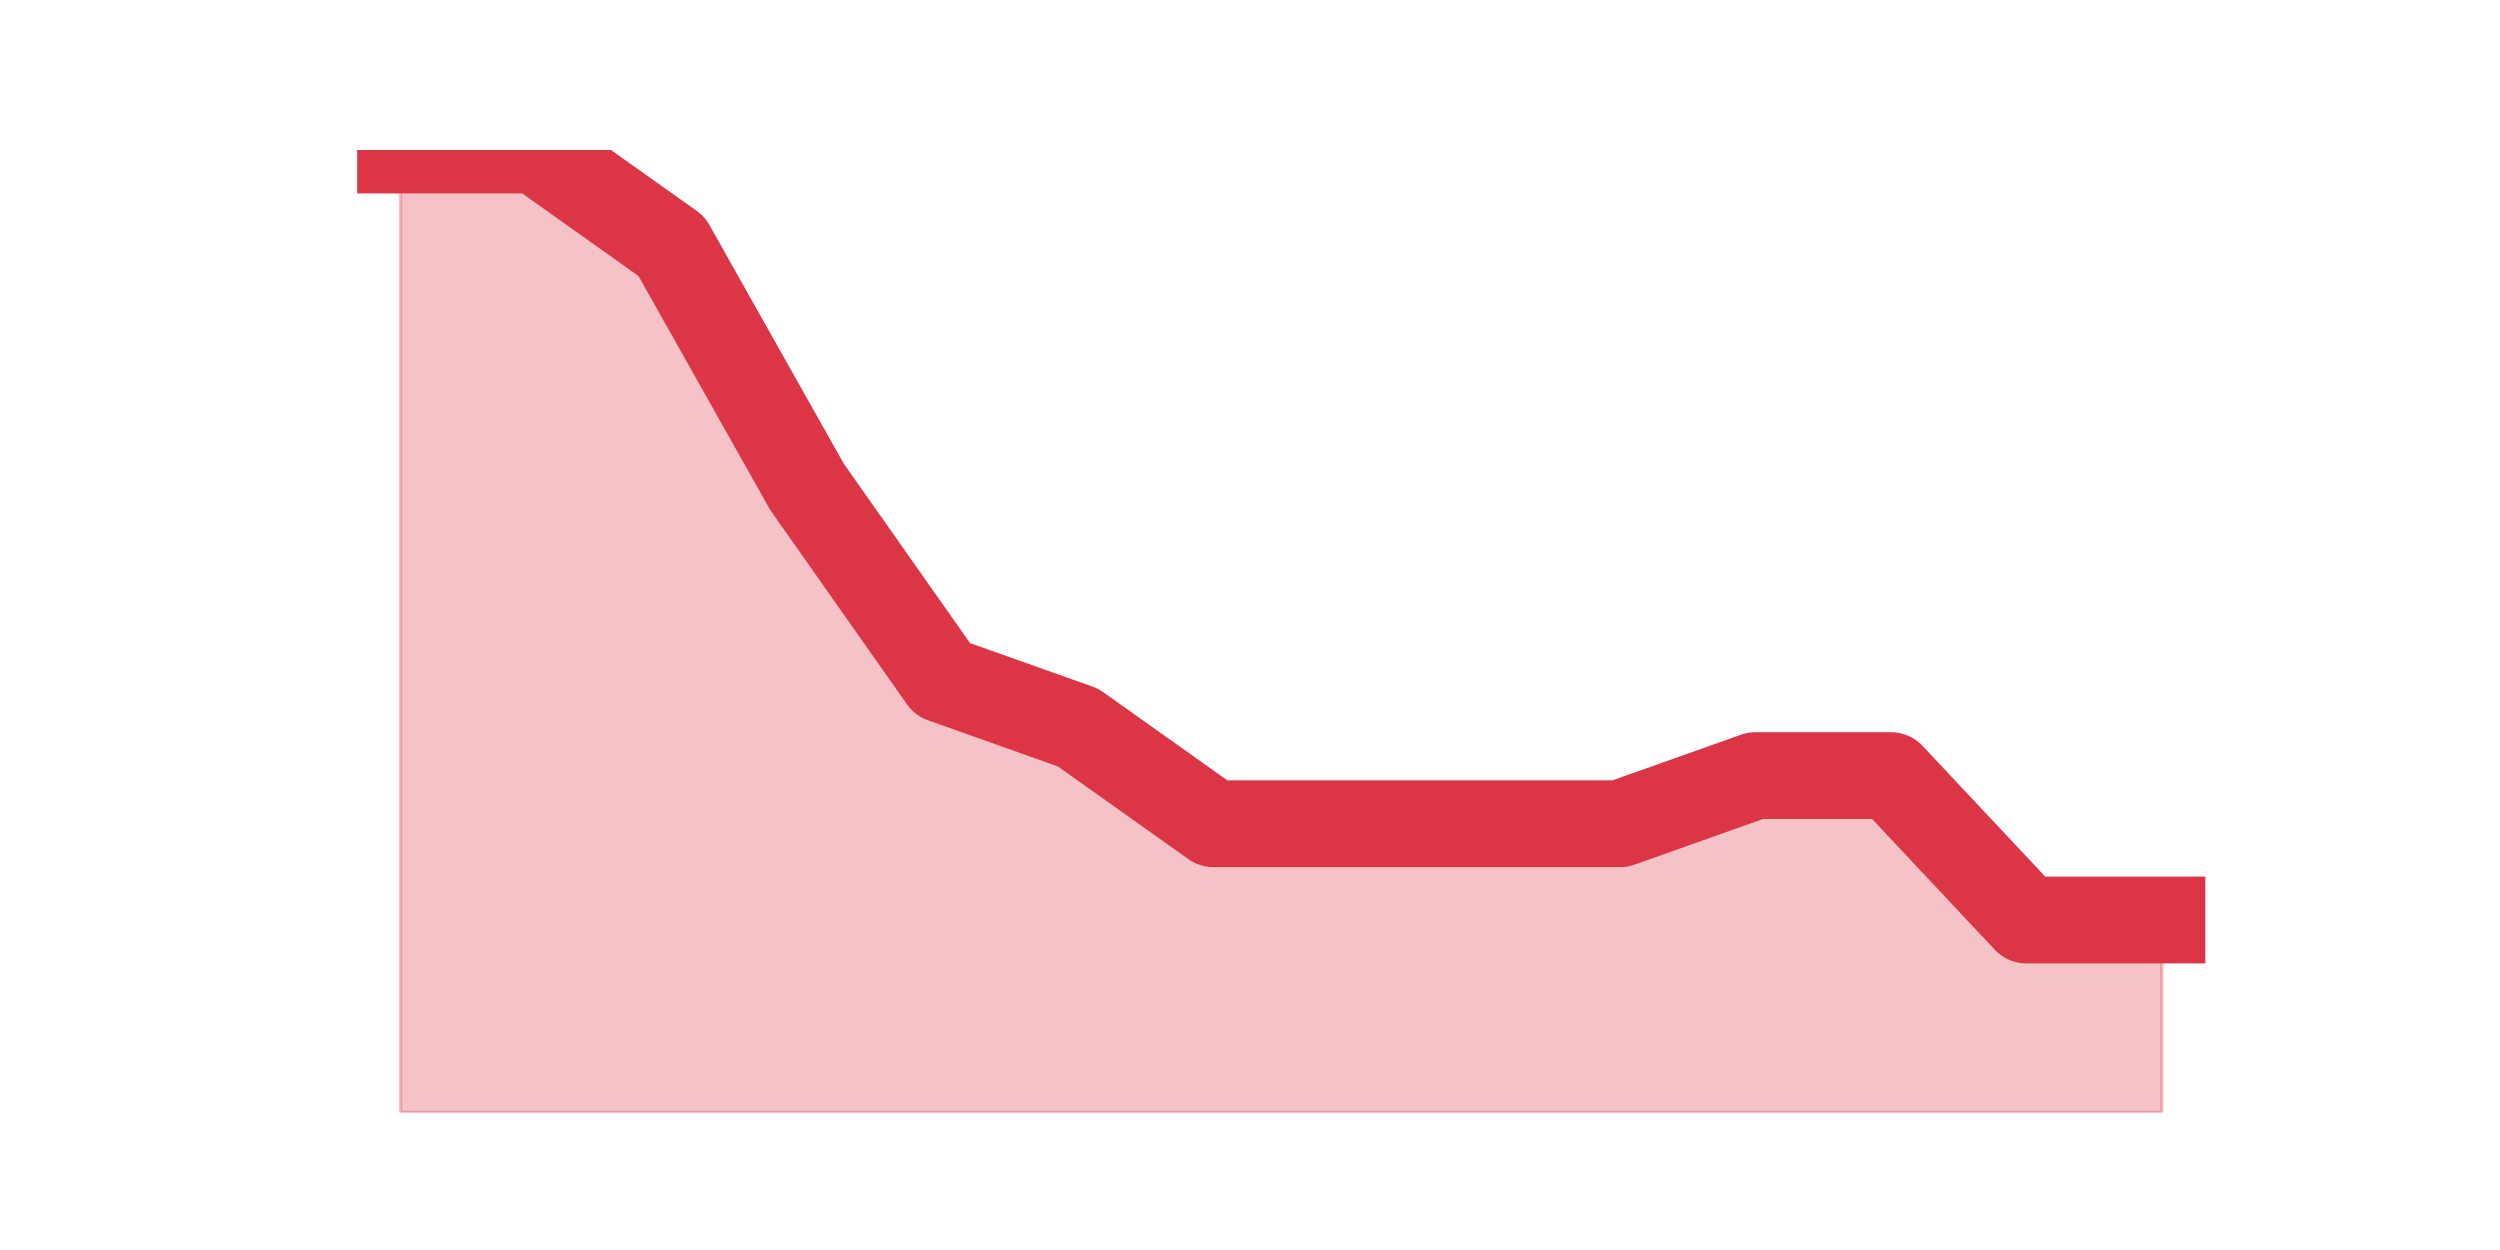
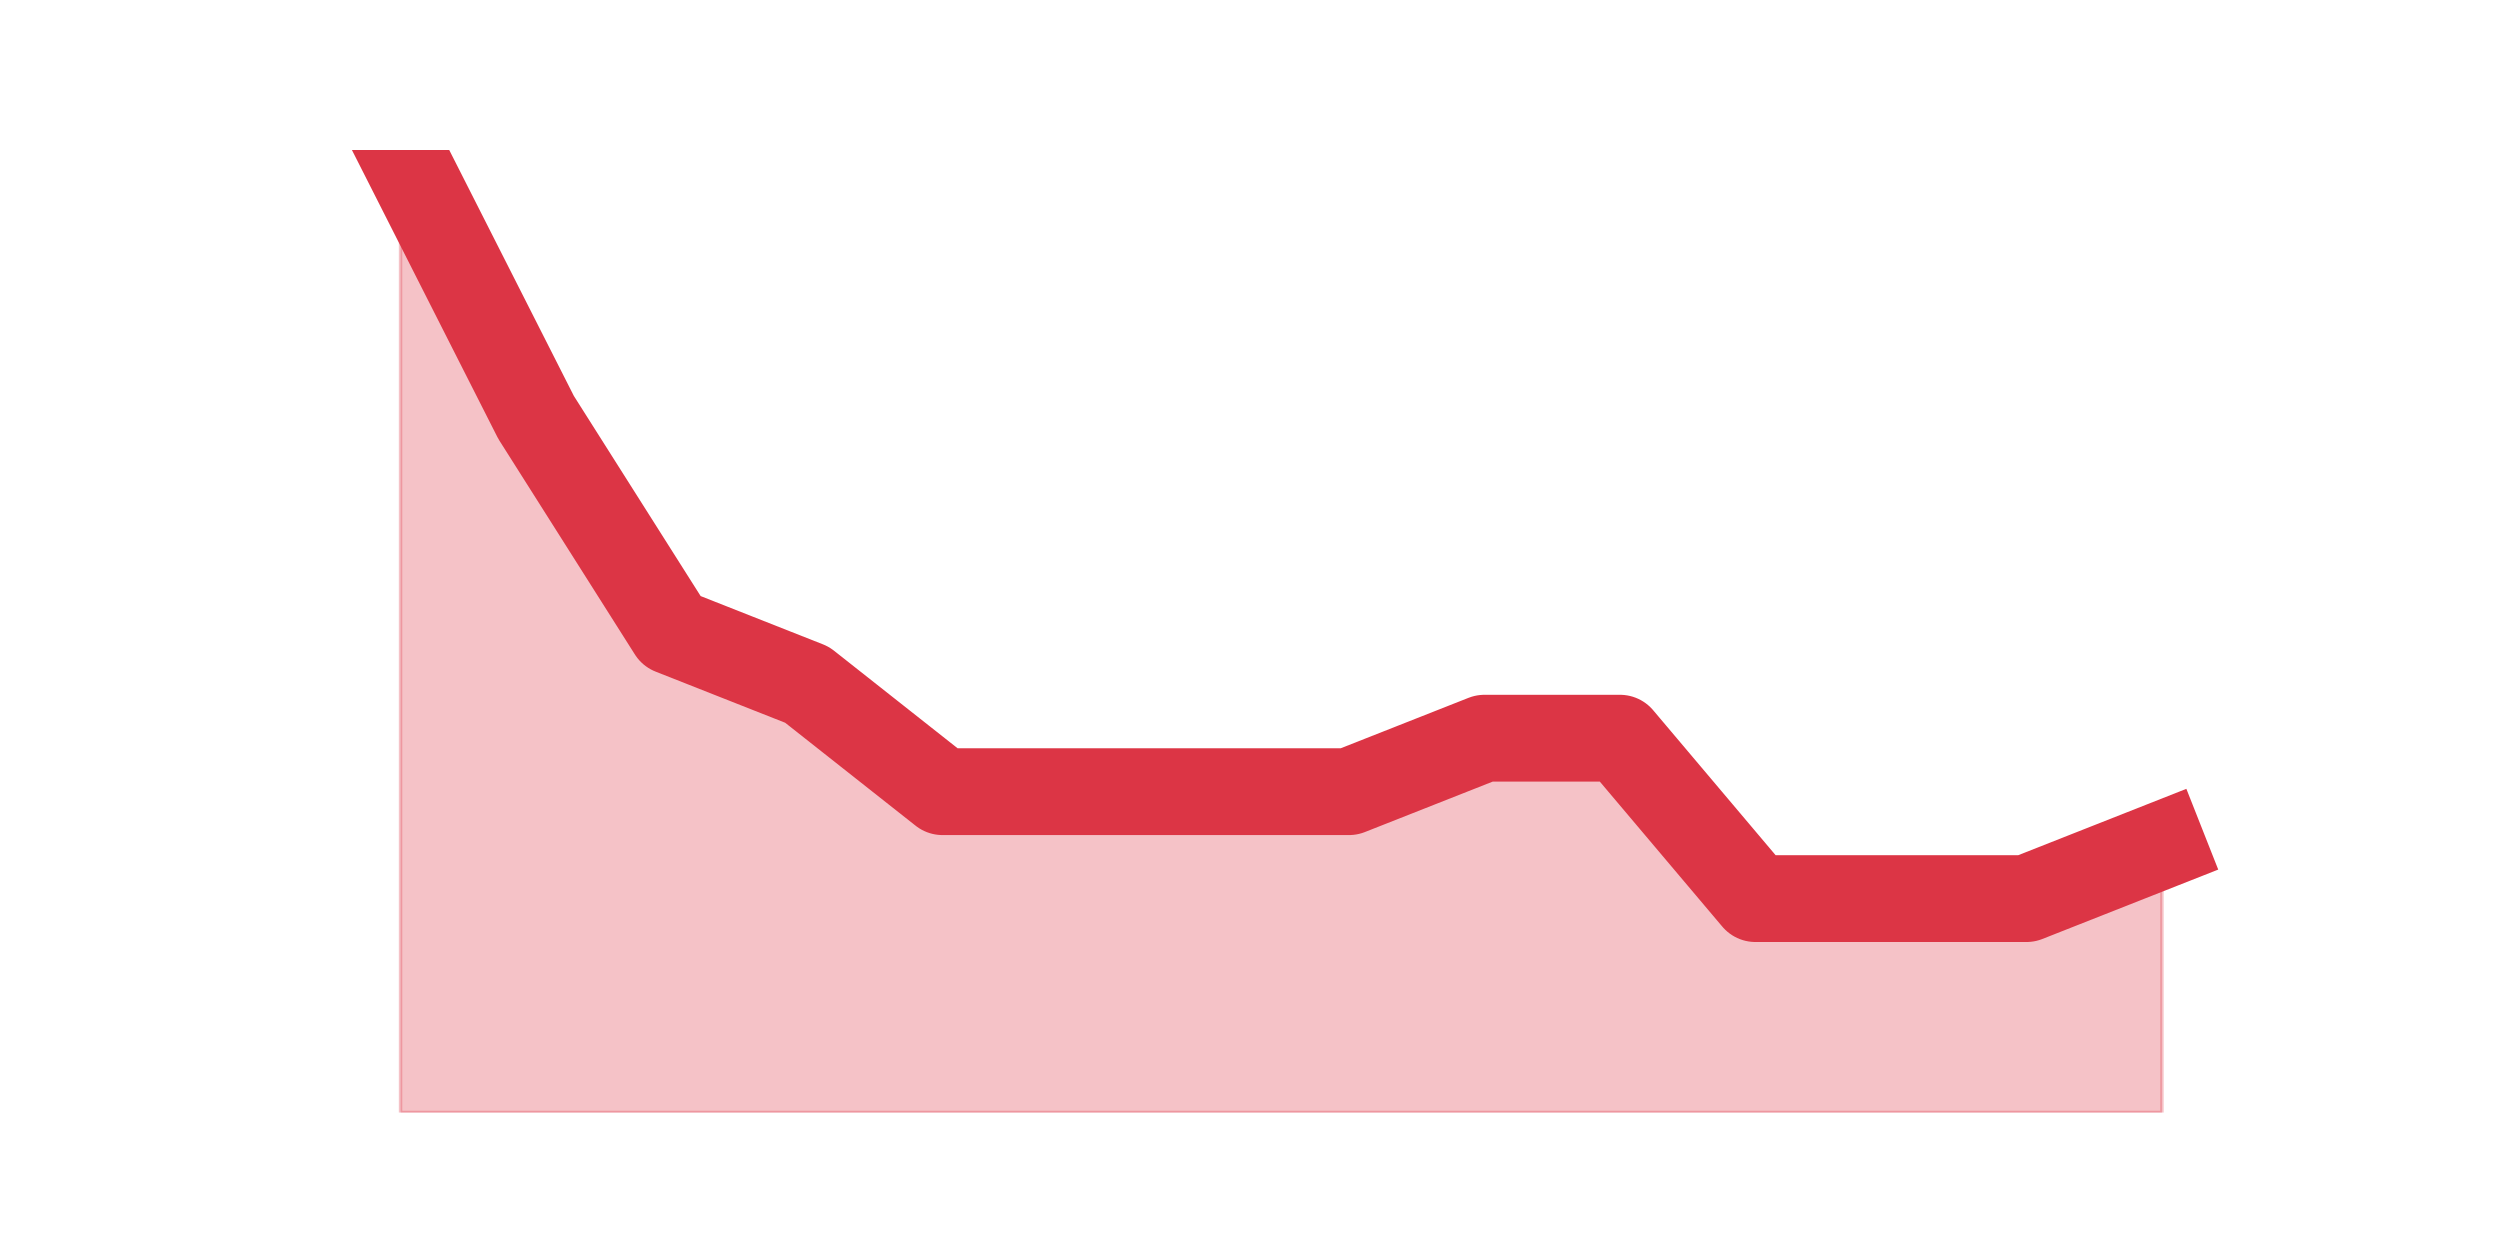
<svg xmlns="http://www.w3.org/2000/svg" xmlns:xlink="http://www.w3.org/1999/xlink" height="360pt" version="1.1" viewBox="0 0 720 360" width="720pt">
  <defs>
    <style type="text/css">*{stroke-linecap:butt;stroke-linejoin:round;}</style>
  </defs>
  <g id="figure_1">
    <g id="patch_1">
      <path d="M 0 360  L 720 360  L 720 0  L 0 0  z " style="fill:none;" />
    </g>
    <g id="axes_1">
      <g id="matplotlib.axis_1" />
      <g id="matplotlib.axis_2" />
      <g id="PolyCollection_1">
        <defs>
-           <path d="M 115.364 -316.8  L 115.364 -39.6  L 154.385 -39.6  L 193.406 -39.6  L 232.427 -39.6  L 271.448 -39.6  L 310.469 -39.6  L 349.49 -39.6  L 388.51 -39.6  L 427.531 -39.6  L 466.552 -39.6  L 505.573 -39.6  L 544.594 -39.6  L 583.615 -39.6  L 622.636 -39.6  L 622.636 -95.04  L 622.636 -95.04  L 583.615 -95.04  L 544.594 -136.62  L 505.573 -136.62  L 466.552 -122.76  L 427.531 -122.76  L 388.51 -122.76  L 349.49 -122.76  L 310.469 -150.48  L 271.448 -164.34  L 232.427 -219.78  L 193.406 -289.08  L 154.385 -316.8  L 115.364 -316.8  z " id="m809170cd76" style="stroke:#dc3545;stroke-opacity:0.3;" />
+           <path d="M 115.364 -316.8  L 115.364 -39.6  L 154.385 -39.6  L 193.406 -39.6  L 232.427 -39.6  L 271.448 -39.6  L 310.469 -39.6  L 349.49 -39.6  L 388.51 -39.6  L 427.531 -39.6  L 466.552 -39.6  L 505.573 -39.6  L 544.594 -39.6  L 583.615 -39.6  L 622.636 -39.6  L 622.636 -116.6  L 622.636 -116.6  L 583.615 -101.2  L 544.594 -101.2  L 505.573 -101.2  L 466.552 -147.4  L 427.531 -147.4  L 388.51 -132  L 349.49 -132  L 310.469 -132  L 271.448 -132  L 232.427 -162.8  L 193.406 -178.2  L 154.385 -239.8  L 115.364 -316.8  z " id="meafa1bef5f" style="stroke:#dc3545;stroke-opacity:0.3;" />
        </defs>
-         <g clip-path="url(#pfc1b3fb1d0)">
-           <use style="fill:#dc3545;fill-opacity:0.3;stroke:#dc3545;stroke-opacity:0.3;" x="0" xlink:href="#m809170cd76" y="360" />
+         <g clip-path="url(#pee69e3c268)">
+           <use style="fill:#dc3545;fill-opacity:0.3;stroke:#dc3545;stroke-opacity:0.3;" x="0" xlink:href="#meafa1bef5f" y="360" />
        </g>
      </g>
      <g id="line2d_1">
-         <path clip-path="url(#pfc1b3fb1d0)" d="M 115.364 43.2  L 154.385 43.2  L 193.406 70.92  L 232.427 140.22  L 271.448 195.66  L 310.469 209.52  L 349.49 237.24  L 388.51 237.24  L 427.531 237.24  L 466.552 237.24  L 505.573 223.38  L 544.594 223.38  L 583.615 264.96  L 622.636 264.96  " style="fill:none;stroke:#dc3545;stroke-linecap:square;stroke-width:25;" />
+         <path clip-path="url(#pee69e3c268)" d="M 115.364 43.2  L 154.385 120.2  L 193.406 181.8  L 232.427 197.2  L 271.448 228  L 310.469 228  L 349.49 228  L 388.51 228  L 427.531 212.6  L 466.552 212.6  L 505.573 258.8  L 544.594 258.8  L 583.615 258.8  L 622.636 243.4  " style="fill:none;stroke:#dc3545;stroke-linecap:square;stroke-width:25;" />
      </g>
    </g>
  </g>
  <defs>
-     <clipPath id="pfc1b3fb1d0">
+     <clipPath id="pee69e3c268">
      <rect height="277.2" width="558" x="90" y="43.2" />
    </clipPath>
  </defs>
</svg>
